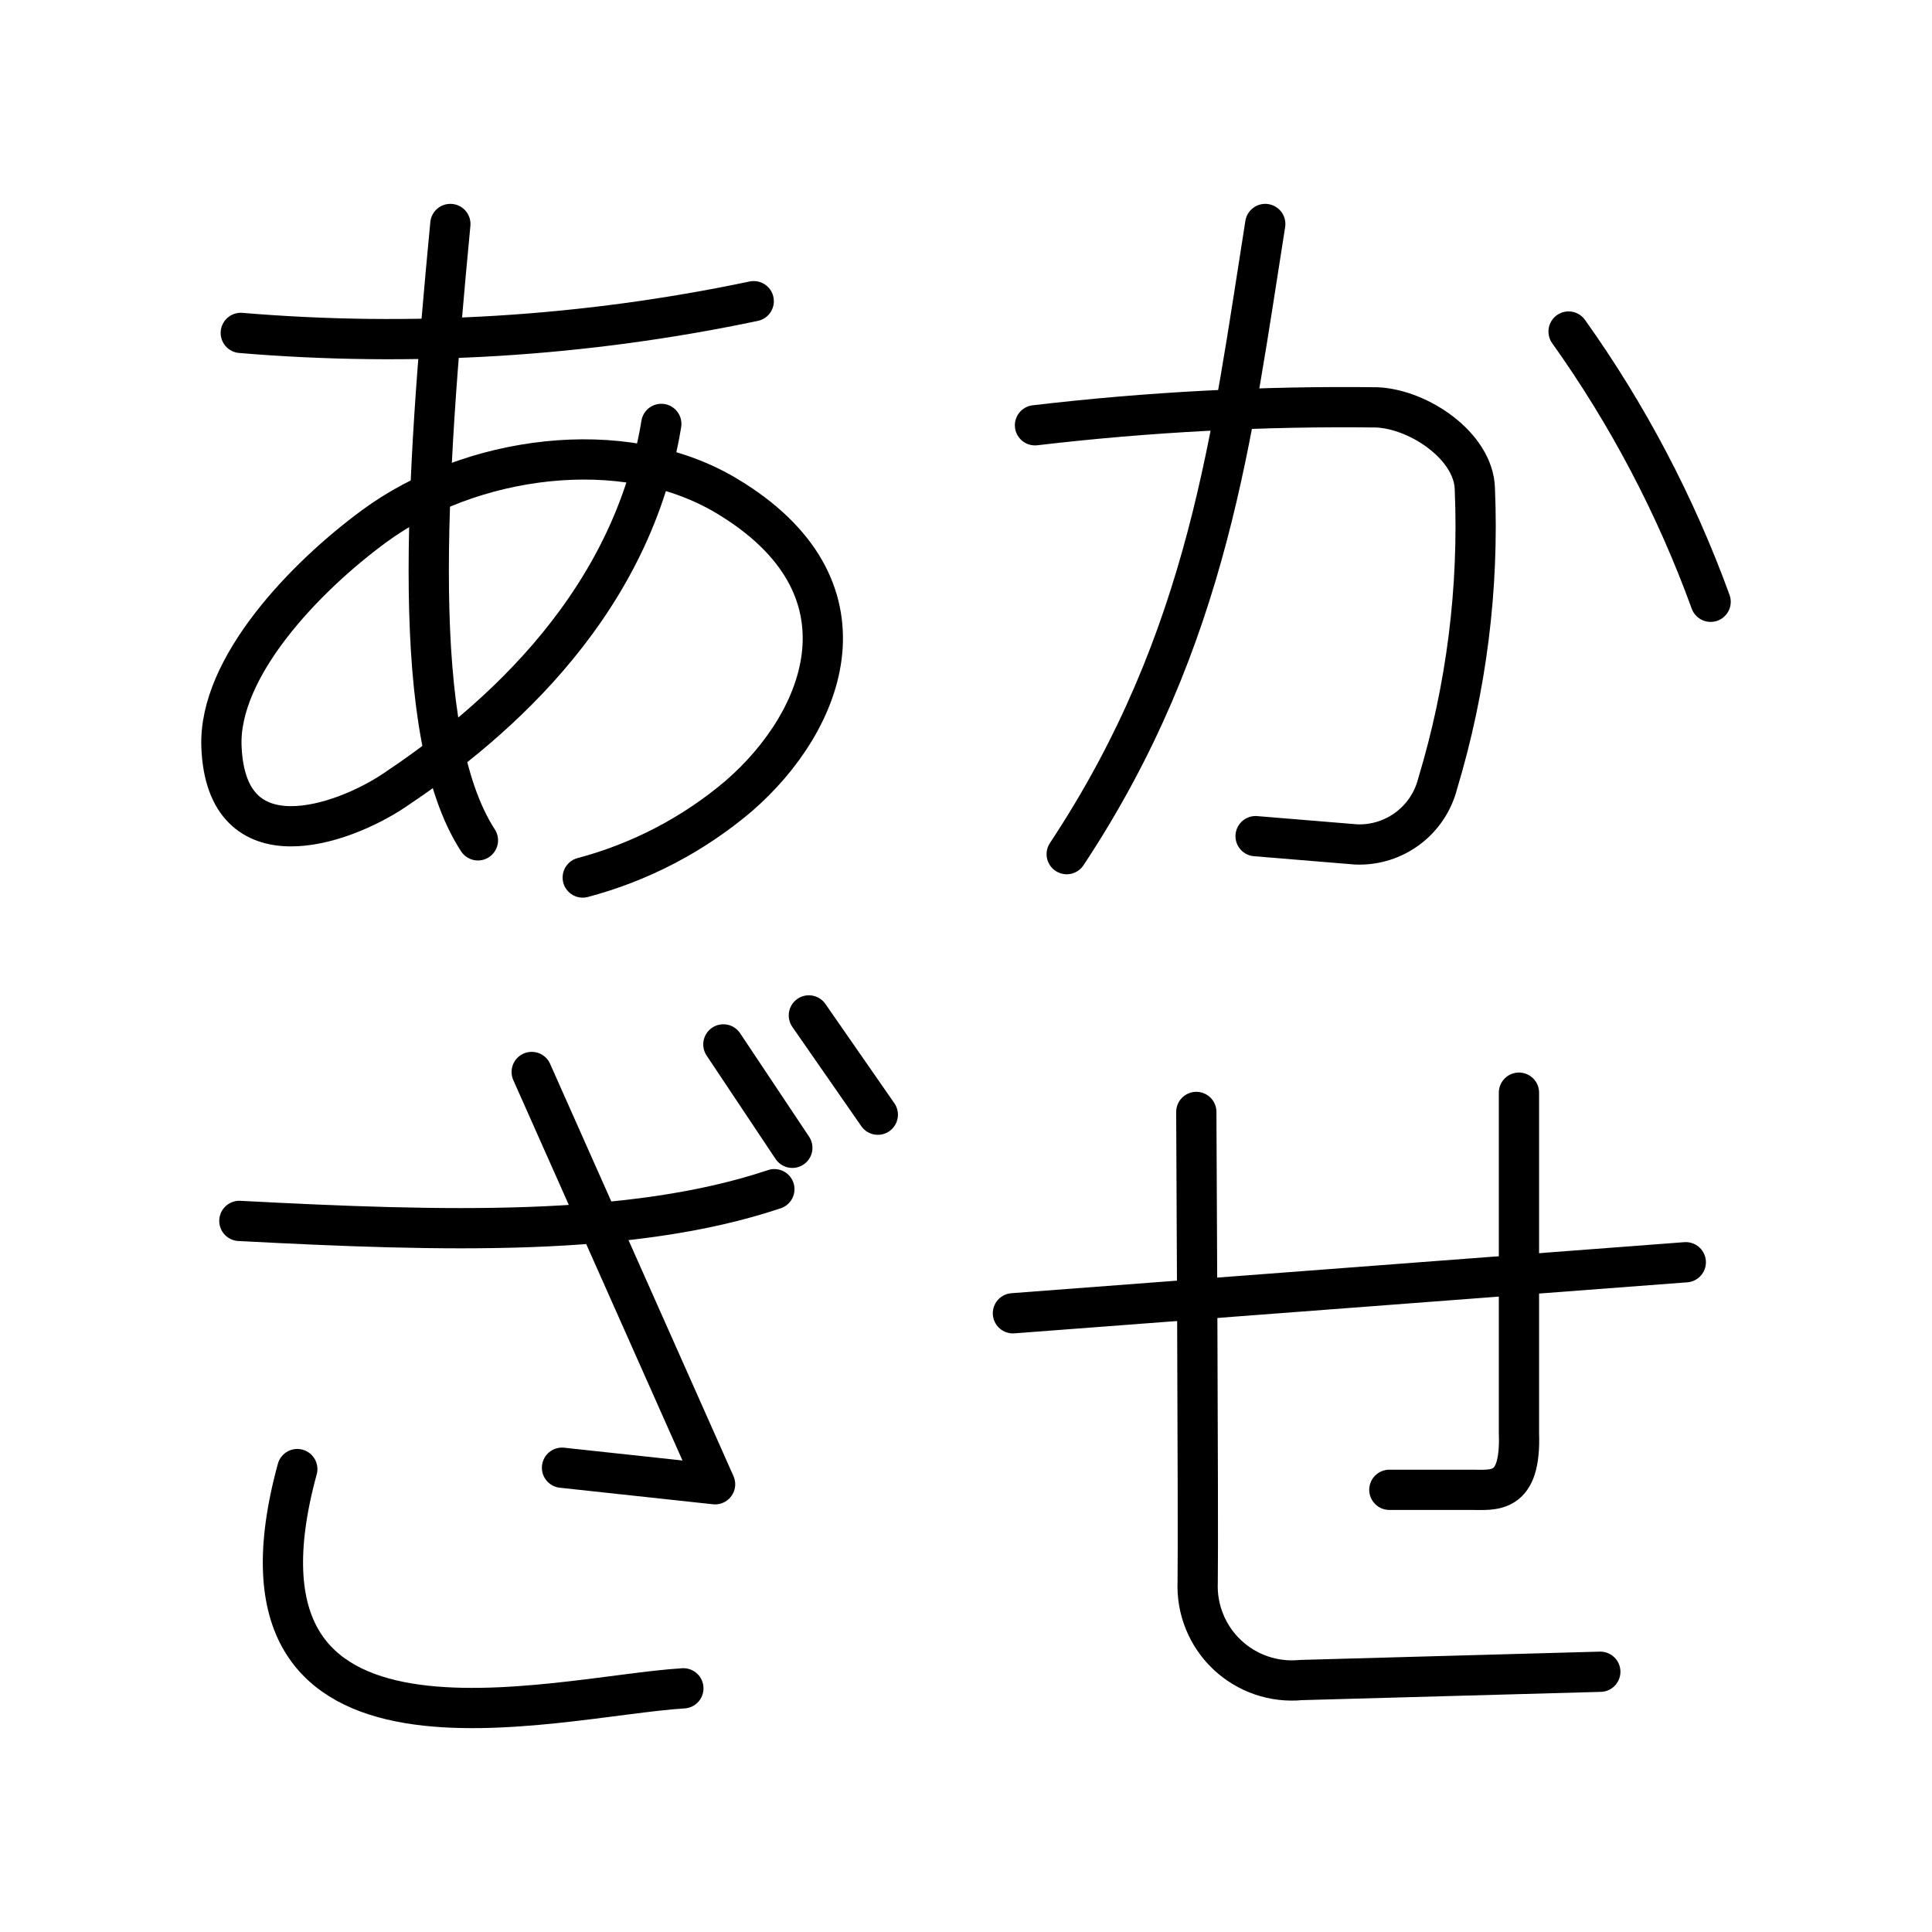
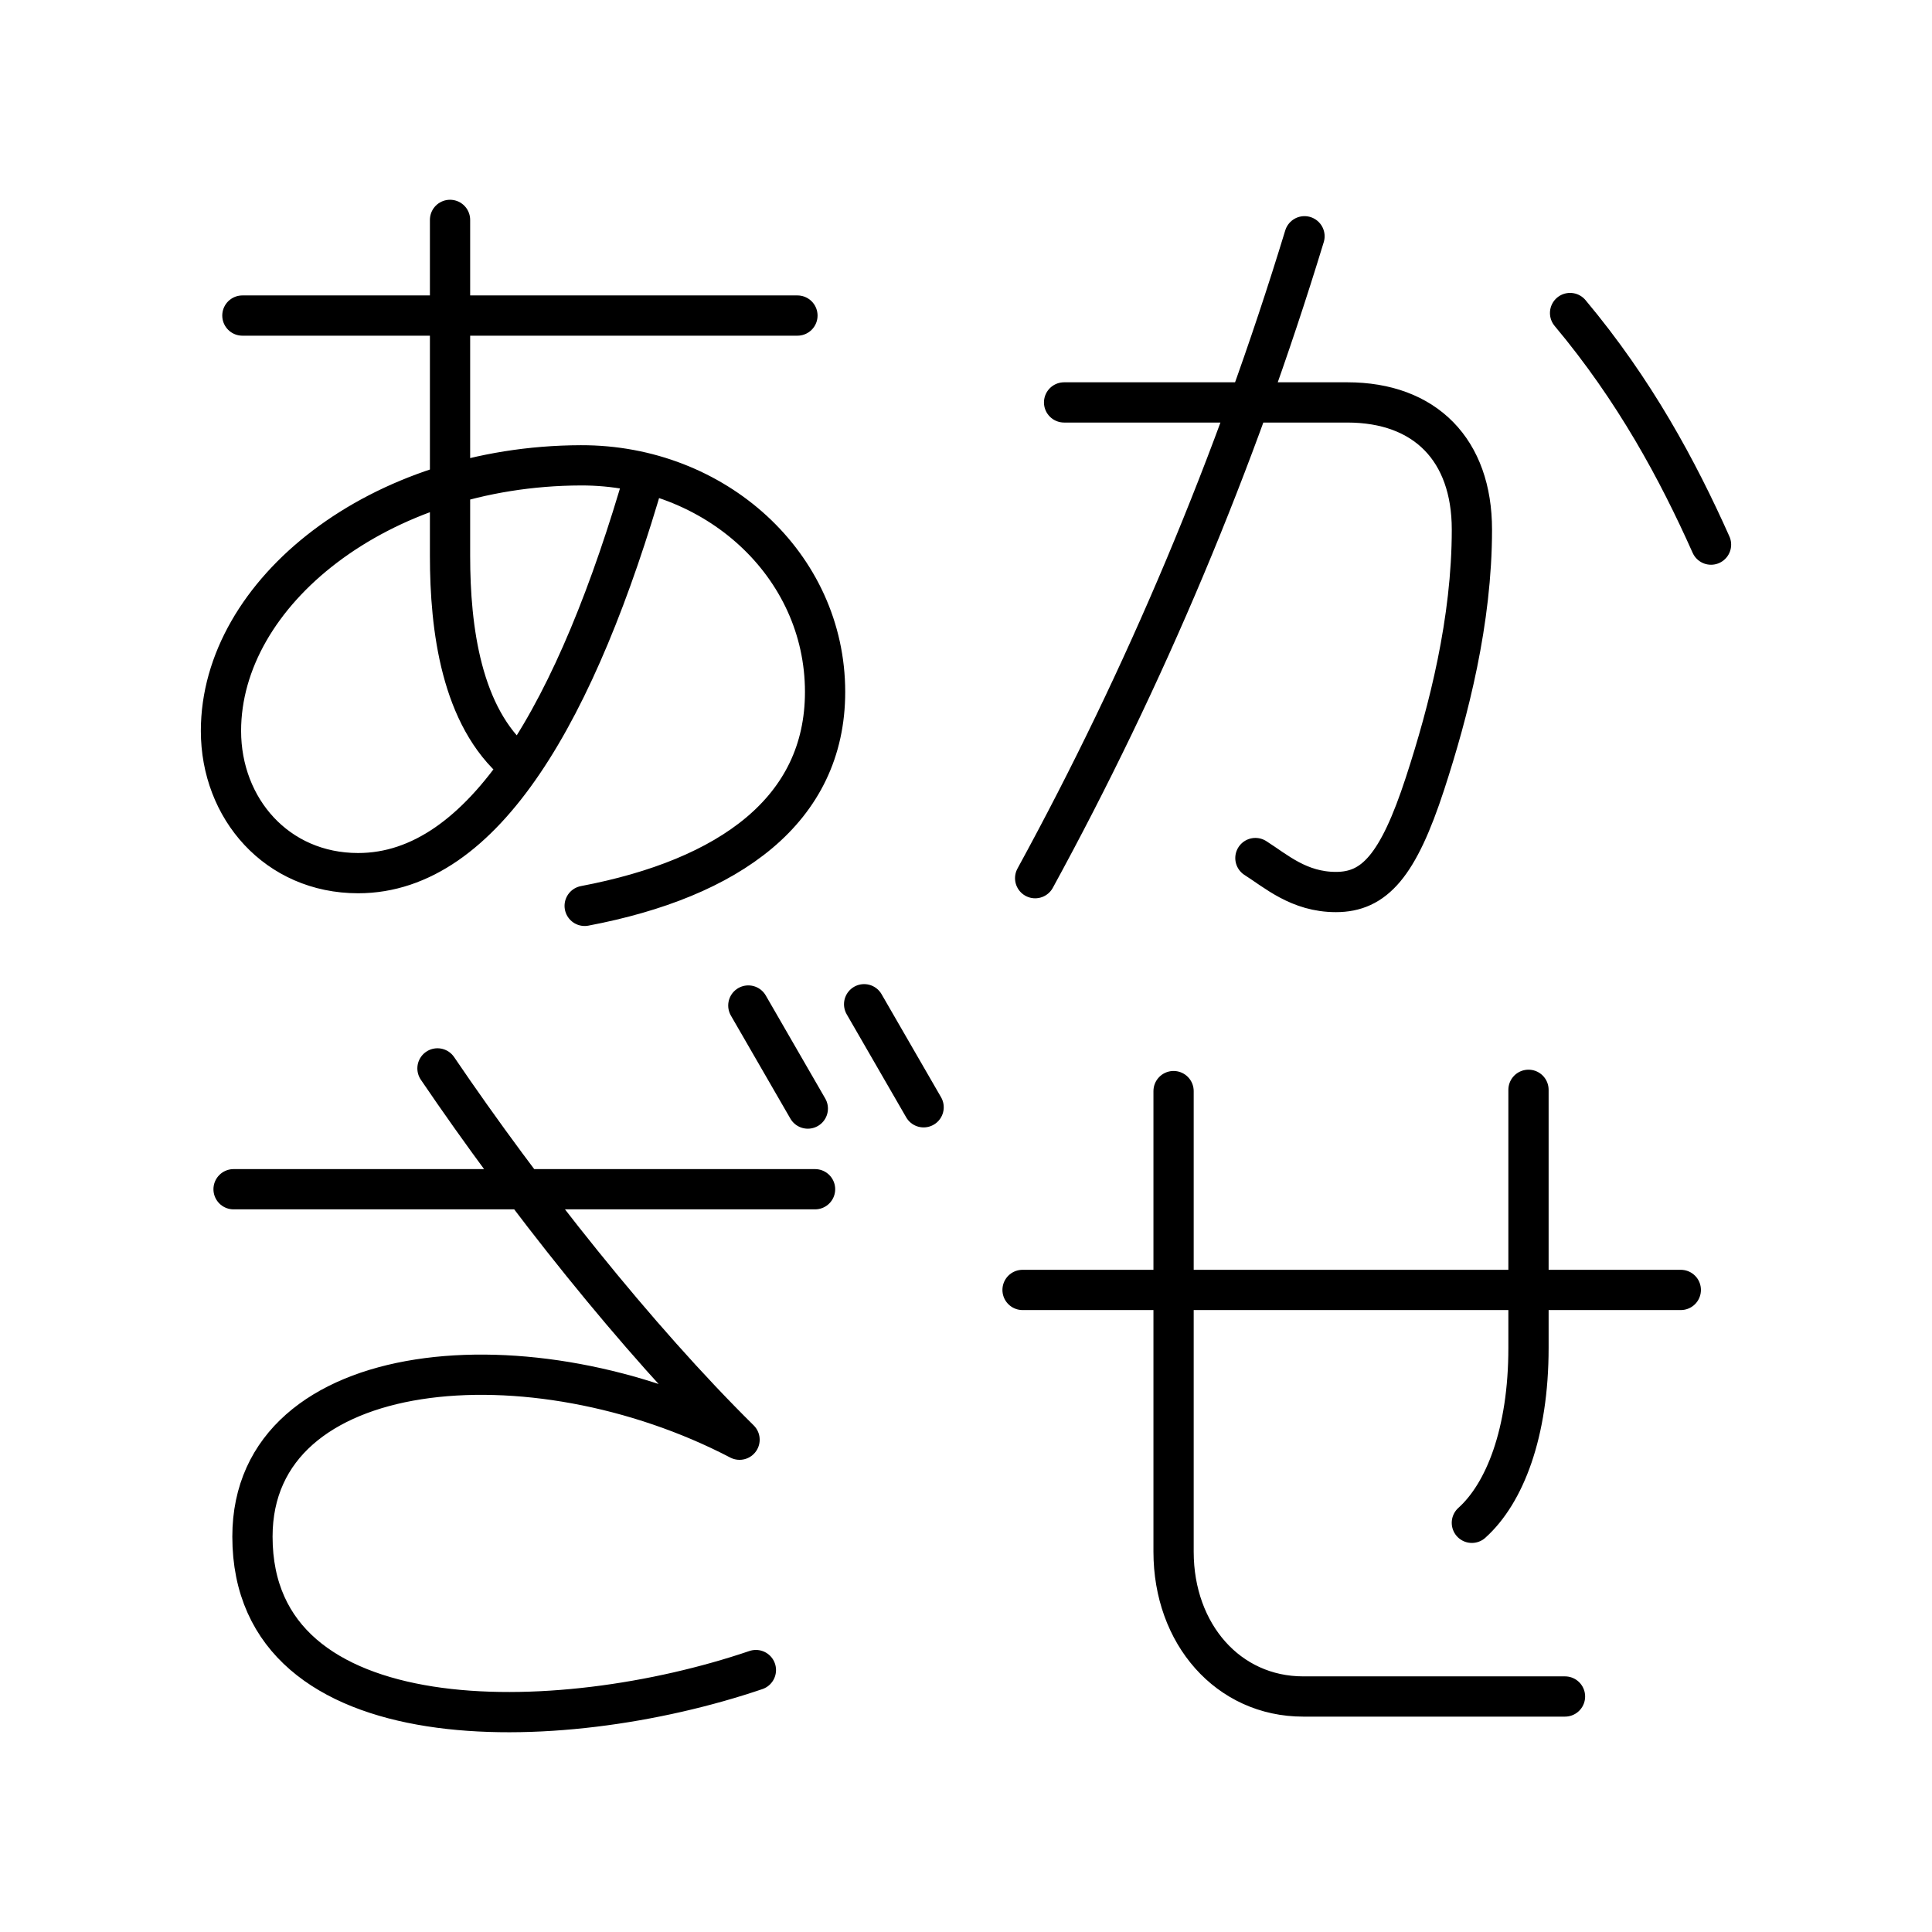
- <svg xmlns="http://www.w3.org/2000/svg" viewBox="0 0 48 48">
+ <svg xmlns="http://www.w3.org/2000/svg" id="b" viewBox="0 0 48 48">
  <defs>
-     <style>.a{fill:none;stroke:#000;stroke-linecap:round;stroke-linejoin:round;}</style>
+     <style>.f{fill:none;stroke:#000;stroke-linecap:round;stroke-linejoin:round;}</style>
  </defs>
-   <path class="a" d="M11.189,5.565c-.621,6.509-1.031,12.669.685,15.313" />
-   <path class="a" d="M5.982,8.271a43.994,43.994,0,0,0,12.744-.788" />
-   <path class="a" d="M31.435,5.565c-.826,5.19-1.38,10.29-4.933,15.656" />
-   <path class="a" d="M38.971,8.237A28.108,28.108,0,0,1,42.5,14.951" />
-   <path class="a" d="M25.714,10.566a65.692,65.692,0,0,1,8.496-.445c1.053.048,2.403.967,2.432,2.021a22.114,22.114,0,0,1-.925,7.331,2.006,2.006,0,0,1-2.021,1.507l-2.501-.206" />
-   <path class="a" d="M37.738,27.147v8.462c.055,1.537-.623,1.404-1.199,1.405-.78,0-2.021,0-2.021,0" />
-   <path class="a" d="M41.883,31.36,25.166,32.628" />
-   <path class="a" d="M29.722,27.626s.054,10.316.034,11.682a2.343,2.343,0,0,0,2.569,2.432c1.613-.045,7.434-.206,7.434-.206" />
-   <path class="a" d="M20.096,25.228l1.713,2.466" />
-   <path class="a" d="M17.972,25.948l1.713,2.569" />
-   <path class="a" d="M13.21,26.633l4.556,10.243-3.803-.411" />
-   <path class="a" d="M5.947,30.333c5.087.268,9.752.399,13.292-.788" />
-   <path class="a" d="M7.386,36.499c-2.199,8.054,6.359,5.646,9.592,5.447" />
-   <path class="a" d="M16.43,10.532c-.78,4.769-4.541,7.708-6.646,9.112-1.275.851-4.167,1.873-4.282-1.096-.076-1.958,2.05-4.195,3.803-5.481,2.356-1.729,6.148-2.295,8.736-.754,3.79,2.258,2.471,5.597.308,7.468a9.91,9.91,0,0,1-3.871,2.021" />
+   <path class="f" d="M6.022,7.84h13.79M11.181,5.463v8.349c0,1.806.278,3.993,1.657,5.16M16.028,11.78c-1.689,5.866-4.004,9.913-7.13,9.913-2.019,0-3.408-1.603-3.408-3.534,0-3.439,3.921-6.585,8.943-6.598,3.336-.009,6.066,2.472,6.066,5.629,0,2.934-2.374,4.633-5.973,5.316M32.41,5.87c-1.725,5.653-3.967,10.962-6.692,15.948M39.008,7.777c1.606,1.918,2.673,3.898,3.502,5.754M26.437,9.998h7.036c1.938,0,3.096,1.184,3.096,3.158,0,2.267-.575,4.503-1.165,6.311-.669,2.048-1.26,2.695-2.213,2.695-.919,0-1.491-.521-2.001-.844M21.469,24.95l1.478,2.56M18.592,24.982l1.478,2.56M5.803,29.546h14.447M10.869,26.544c2.139,3.153,4.942,6.694,7.505,9.225-5.142-2.682-12.102-2.118-12.102,2.408,0,5.156,7.59,4.987,12.508,3.315M25.405,32.048h16.354M37.975,27.076v6.411c0,2.117-.594,3.617-1.407,4.347M29.157,27.108v11.445c0,2.046,1.357,3.596,3.221,3.596h6.504" />
</svg>
